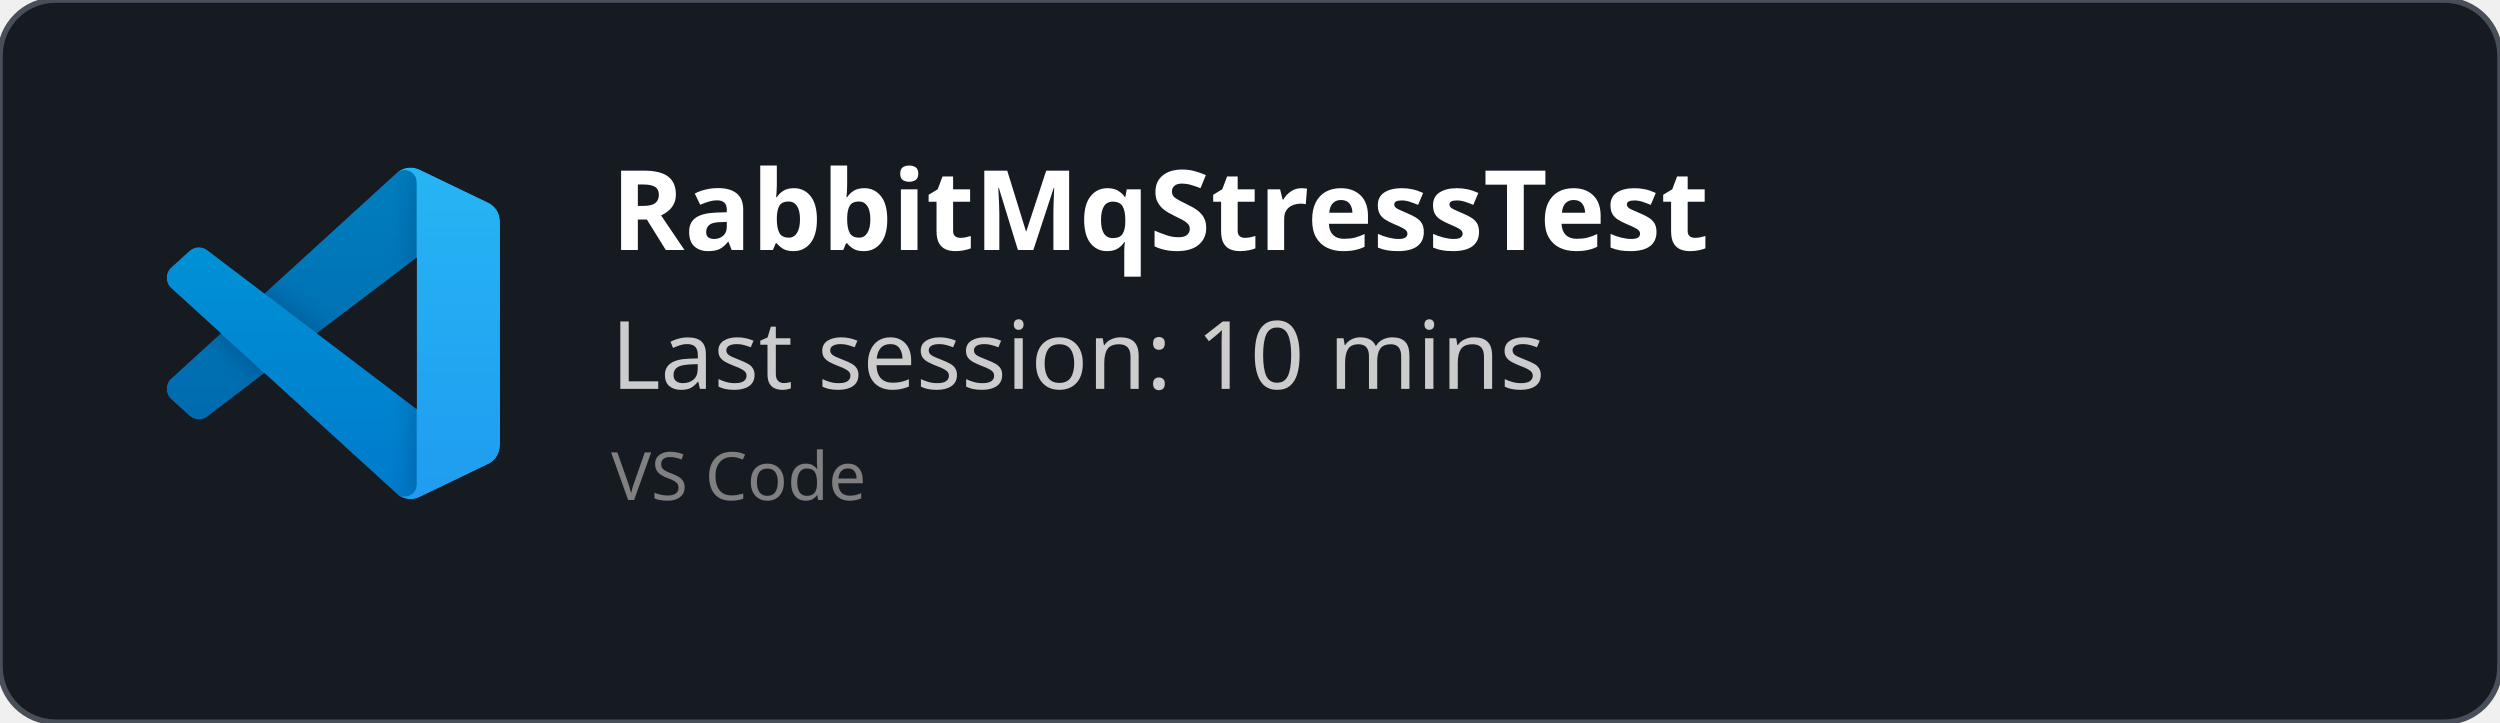
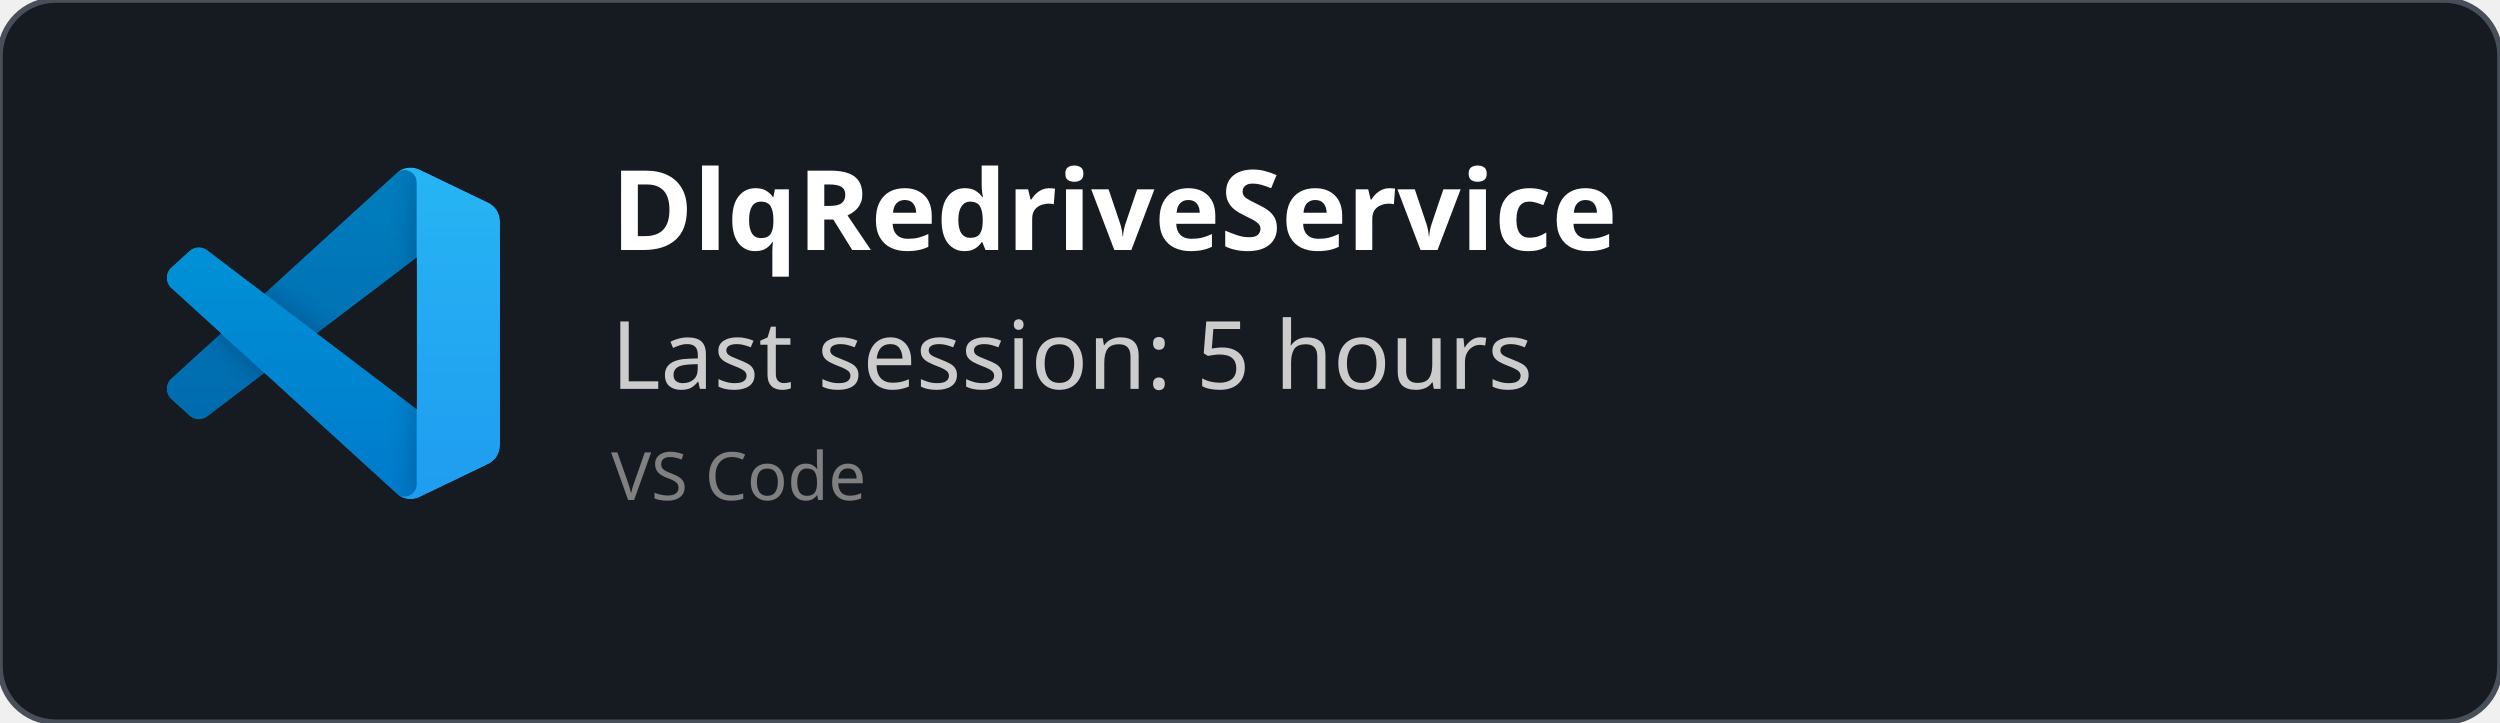
<svg xmlns="http://www.w3.org/2000/svg" width="450" height="130" viewBox="0 0 450 130" fill="none" role="img">
  <style>
    *{
        font-family: 'Segoe UI', Ubuntu, monospace
    }
    </style>
  <defs>
    <clipPath id="horizontalClip" x="20" y="20" width="500" height="200">
      <rect x="90" y="20" width="300" height="50" />
    </clipPath>
  </defs>
  <rect width="450" height="130" fill="rgba(22,27,34)" stroke="#484f58" stroke-width="1" fill-opacity="1" stroke-opacity="1" x="0" y="0" rx="10px" ry="10px">
    </rect>
  <svg width="60" height="60" x="30" y="30" viewBox="0 0 100 100" fill="none" id="vscode">
    <mask id="mask0" mask-type="alpha" maskUnits="userSpaceOnUse" x="0" y="0" width="100" height="100">
      <path fill-rule="evenodd" clip-rule="evenodd" d="M70.912 99.317C72.487 99.931 74.283 99.891 75.873 99.126L96.461 89.22C98.624 88.179 100 85.989 100 83.587V16.413C100 14.011 98.624 11.822 96.461 10.781L75.873 0.874C73.786 -0.13 71.345 0.116 69.513 1.447C69.252 1.637 69.003 1.849 68.769 2.083L29.355 38.041L12.187 25.01C10.589 23.797 8.354 23.896 6.869 25.246L1.363 30.255C-0.453 31.906 -0.455 34.763 1.359 36.417L16.247 50L1.359 63.583C-0.455 65.237 -0.453 68.094 1.363 69.745L6.869 74.754C8.354 76.104 10.589 76.204 12.187 74.99L29.355 61.959L68.769 97.917C69.392 98.541 70.125 99.01 70.912 99.317ZM75.015 27.299L45.109 50L75.015 72.701V27.299Z" fill="white" />
    </mask>
    <g mask="url(#mask0)">
      <path d="M96.461 10.796L75.857 0.876C73.472 -0.273 70.622 0.212 68.75 2.083L1.299 63.583C-0.516 65.237 -0.514 68.094 1.303 69.745L6.813 74.754C8.298 76.104 10.535 76.204 12.134 74.99L93.361 13.37C96.086 11.303 100 13.246 100 16.667V16.427C100 14.027 98.625 11.838 96.461 10.796Z" fill="#0065A9" />
      <g filter="url(#filter0_d)">
        <path d="M96.461 89.204L75.857 99.124C73.472 100.273 70.622 99.788 68.75 97.917L1.299 36.417C-0.516 34.763 -0.514 31.906 1.303 30.255L6.813 25.246C8.298 23.896 10.535 23.796 12.134 25.009L93.361 86.63C96.086 88.697 100 86.754 100 83.333V83.573C100 85.974 98.625 88.162 96.461 89.204Z" fill="#007ACC" />
      </g>
      <g filter="url(#filter1_d)">
        <path d="M75.858 99.126C73.472 100.274 70.622 99.788 68.75 97.917C71.056 100.223 75 98.59 75 95.328V4.672C75 1.41 71.056 -0.223 68.75 2.083C70.622 0.211 73.472 -0.274 75.858 0.874L96.459 10.781C98.623 11.822 100 14.011 100 16.413V83.587C100 85.989 98.623 88.179 96.459 89.22L75.858 99.126Z" fill="#1F9CF0" />
      </g>
      <g style="mix-blend-mode:overlay" opacity="0.25">
        <path fill-rule="evenodd" clip-rule="evenodd" d="M70.851 99.317C72.426 99.931 74.222 99.891 75.812 99.126L96.4 89.22C98.563 88.179 99.939 85.989 99.939 83.587V16.413C99.939 14.011 98.564 11.822 96.4 10.781L75.812 0.874C73.725 -0.13 71.284 0.116 69.453 1.447C69.191 1.637 68.942 1.849 68.708 2.083L29.294 38.041L12.126 25.01C10.528 23.796 8.293 23.896 6.809 25.246L1.302 30.255C-0.513 31.906 -0.515 34.763 1.298 36.417L16.186 50L1.298 63.583C-0.515 65.237 -0.513 68.094 1.302 69.745L6.809 74.754C8.293 76.104 10.528 76.204 12.126 74.99L29.294 61.959L68.708 97.917C69.332 98.54 70.064 99.01 70.851 99.317ZM74.954 27.299L45.048 50L74.954 72.701V27.299Z" fill="url(#paint0_linear)" />
      </g>
    </g>
    <defs>
      <filter id="filter0_d" x="-8.394" y="15.829" width="116.727" height="92.246" filterUnits="userSpaceOnUse" color-interpolation-filters="sRGB">
        <feFlood flood-opacity="0" result="BackgroundImageFix" />
        <feColorMatrix in="SourceAlpha" type="matrix" values="0 0 0 0 0 0 0 0 0 0 0 0 0 0 0 0 0 0 127 0" />
        <feOffset />
        <feGaussianBlur stdDeviation="4.167" />
        <feColorMatrix type="matrix" values="0 0 0 0 0 0 0 0 0 0 0 0 0 0 0 0 0 0 0.25 0" />
        <feBlend mode="overlay" in2="BackgroundImageFix" result="effect1_dropShadow" />
        <feBlend mode="normal" in="SourceGraphic" in2="effect1_dropShadow" result="shape" />
      </filter>
      <filter id="filter1_d" x="60.417" y="-8.076" width="47.917" height="116.151" filterUnits="userSpaceOnUse" color-interpolation-filters="sRGB">
        <feFlood flood-opacity="0" result="BackgroundImageFix" />
        <feColorMatrix in="SourceAlpha" type="matrix" values="0 0 0 0 0 0 0 0 0 0 0 0 0 0 0 0 0 0 127 0" />
        <feOffset />
        <feGaussianBlur stdDeviation="4.167" />
        <feColorMatrix type="matrix" values="0 0 0 0 0 0 0 0 0 0 0 0 0 0 0 0 0 0 0.25 0" />
        <feBlend mode="overlay" in2="BackgroundImageFix" result="effect1_dropShadow" />
        <feBlend mode="normal" in="SourceGraphic" in2="effect1_dropShadow" result="shape" />
      </filter>
      <linearGradient id="paint0_linear" x1="49.939" y1="0.258" x2="49.939" y2="99.742" gradientUnits="userSpaceOnUse">
        <stop stop-color="white" />
        <stop offset="1" stop-color="white" stop-opacity="0" />
      </linearGradient>
    </defs>
  </svg>
  <text x="110" y="45" font-size="20" clip-path="url(#horizontalClip)" font-weight="bold" font-family="Ubuntu" fill="white">
-     RabbitMqStressTest
+     DlqRedriveService
    </text>
  <text x="110" y="70" font-size="17px" font-family="Ubuntu" fill="#ccc">
-     Last session: 10 mins
+     Last session: 5 hours
    </text>
  <text x="110" y="90" font-size="12px" font-family="Ubuntu" fill="grey">
    VS Code
    </text>
</svg>
